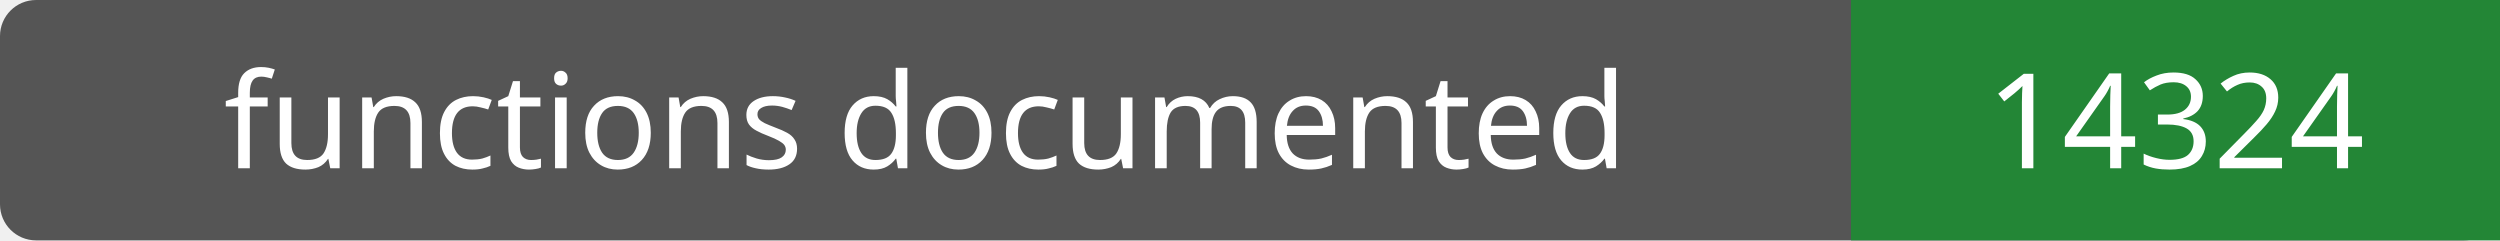
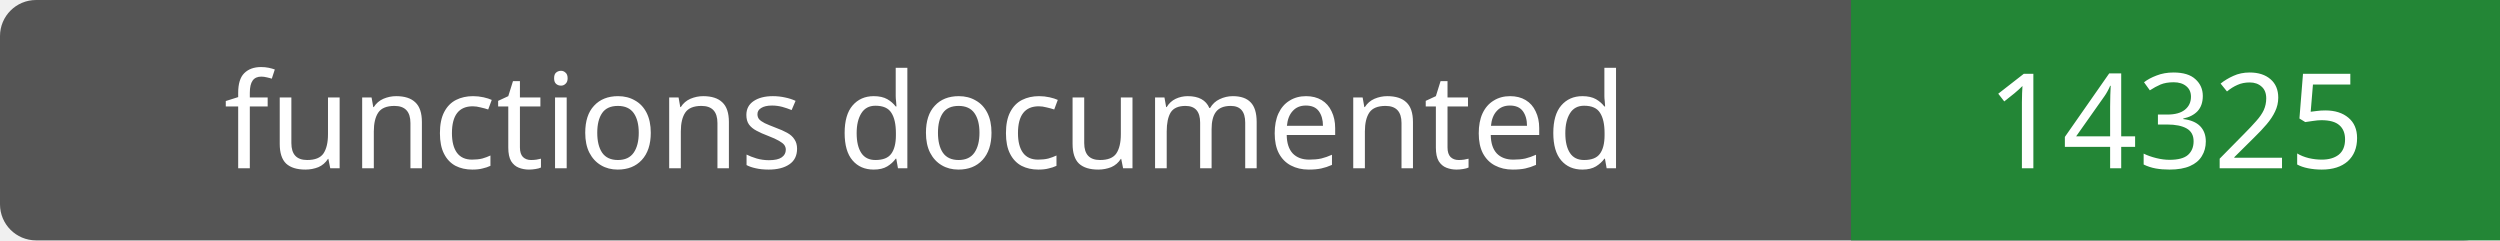
- <svg xmlns="http://www.w3.org/2000/svg" width="208" height="20" role="img" aria-label="functions documented: 14324">
+ <svg xmlns="http://www.w3.org/2000/svg" width="208" height="20" role="img" aria-label="functions documented: 14325">
  <rect width="208" height="20" rx="3" fill="#555" />
  <path fill="#238636" d="M154 0h54v20H154z" />
  <g fill="#fff" text-anchor="middle" font-family="Verdana,sans-serif" font-size="11">
    <text x="77.0" y="14">functions documented</text>
-     <text x="181.0" y="14">14324</text>
+     <text x="181.0" y="14">14325</text>
  </g>
</svg>
